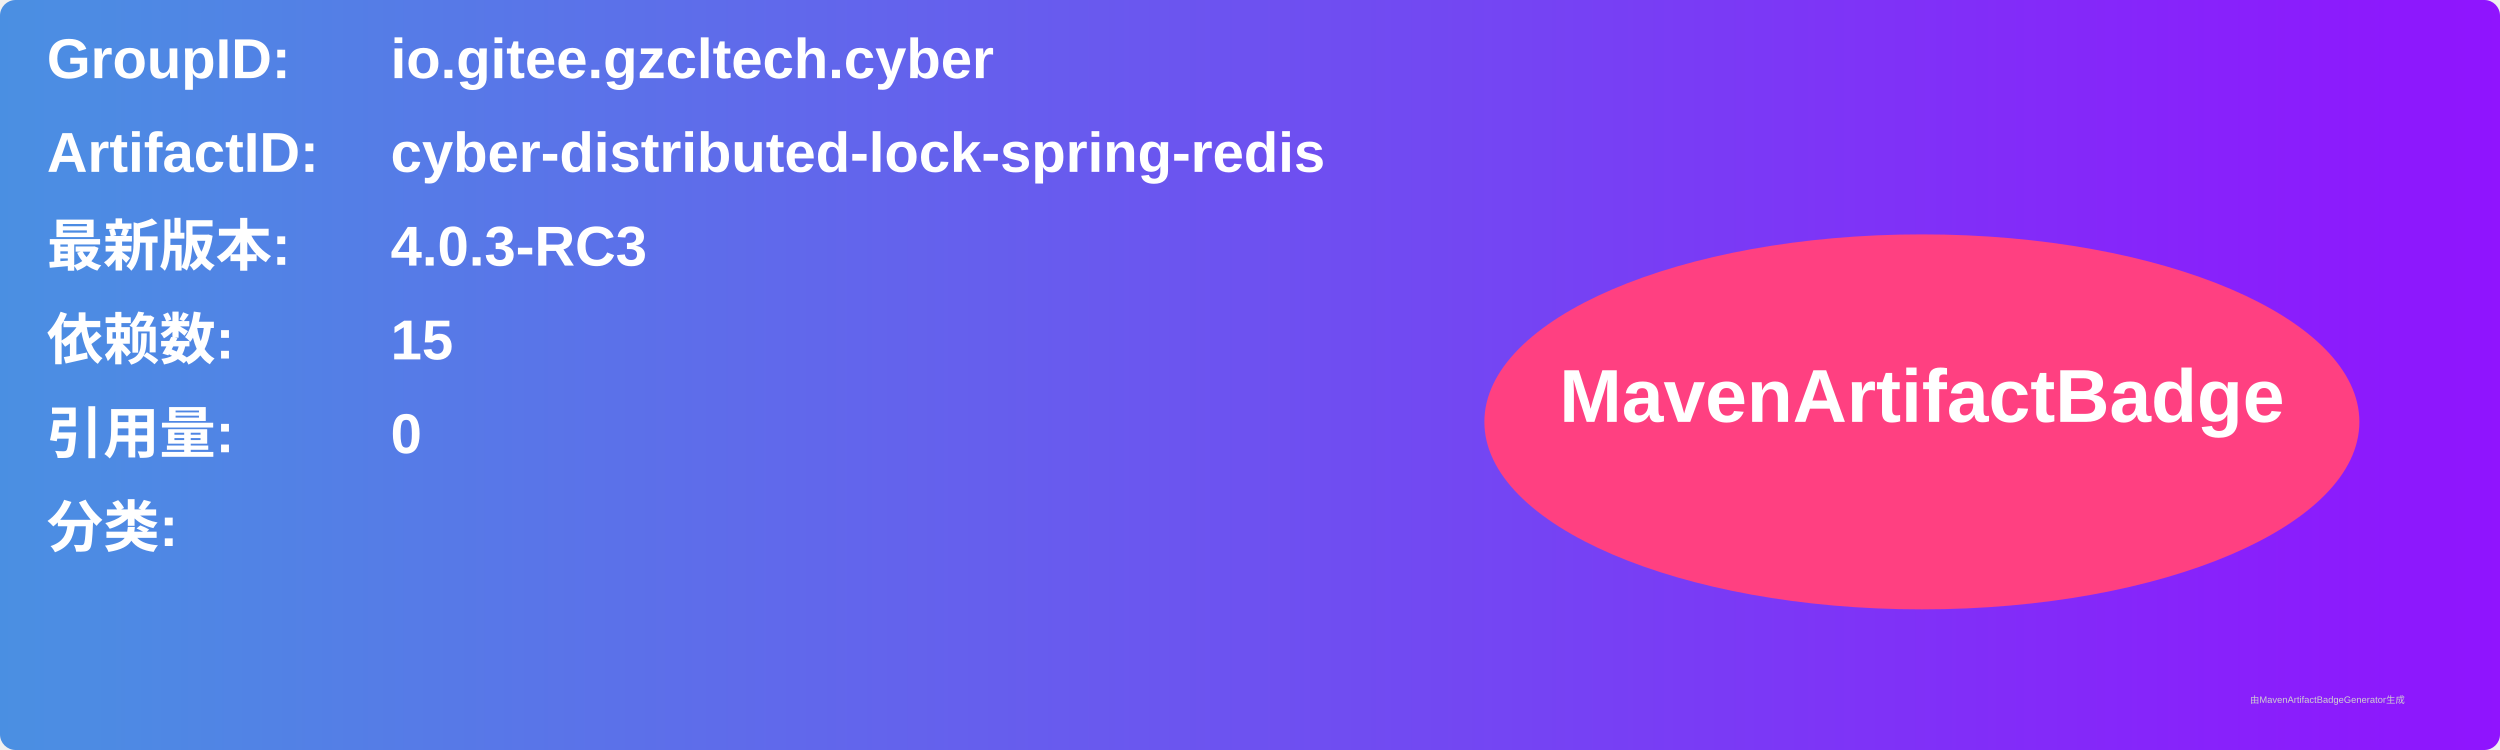
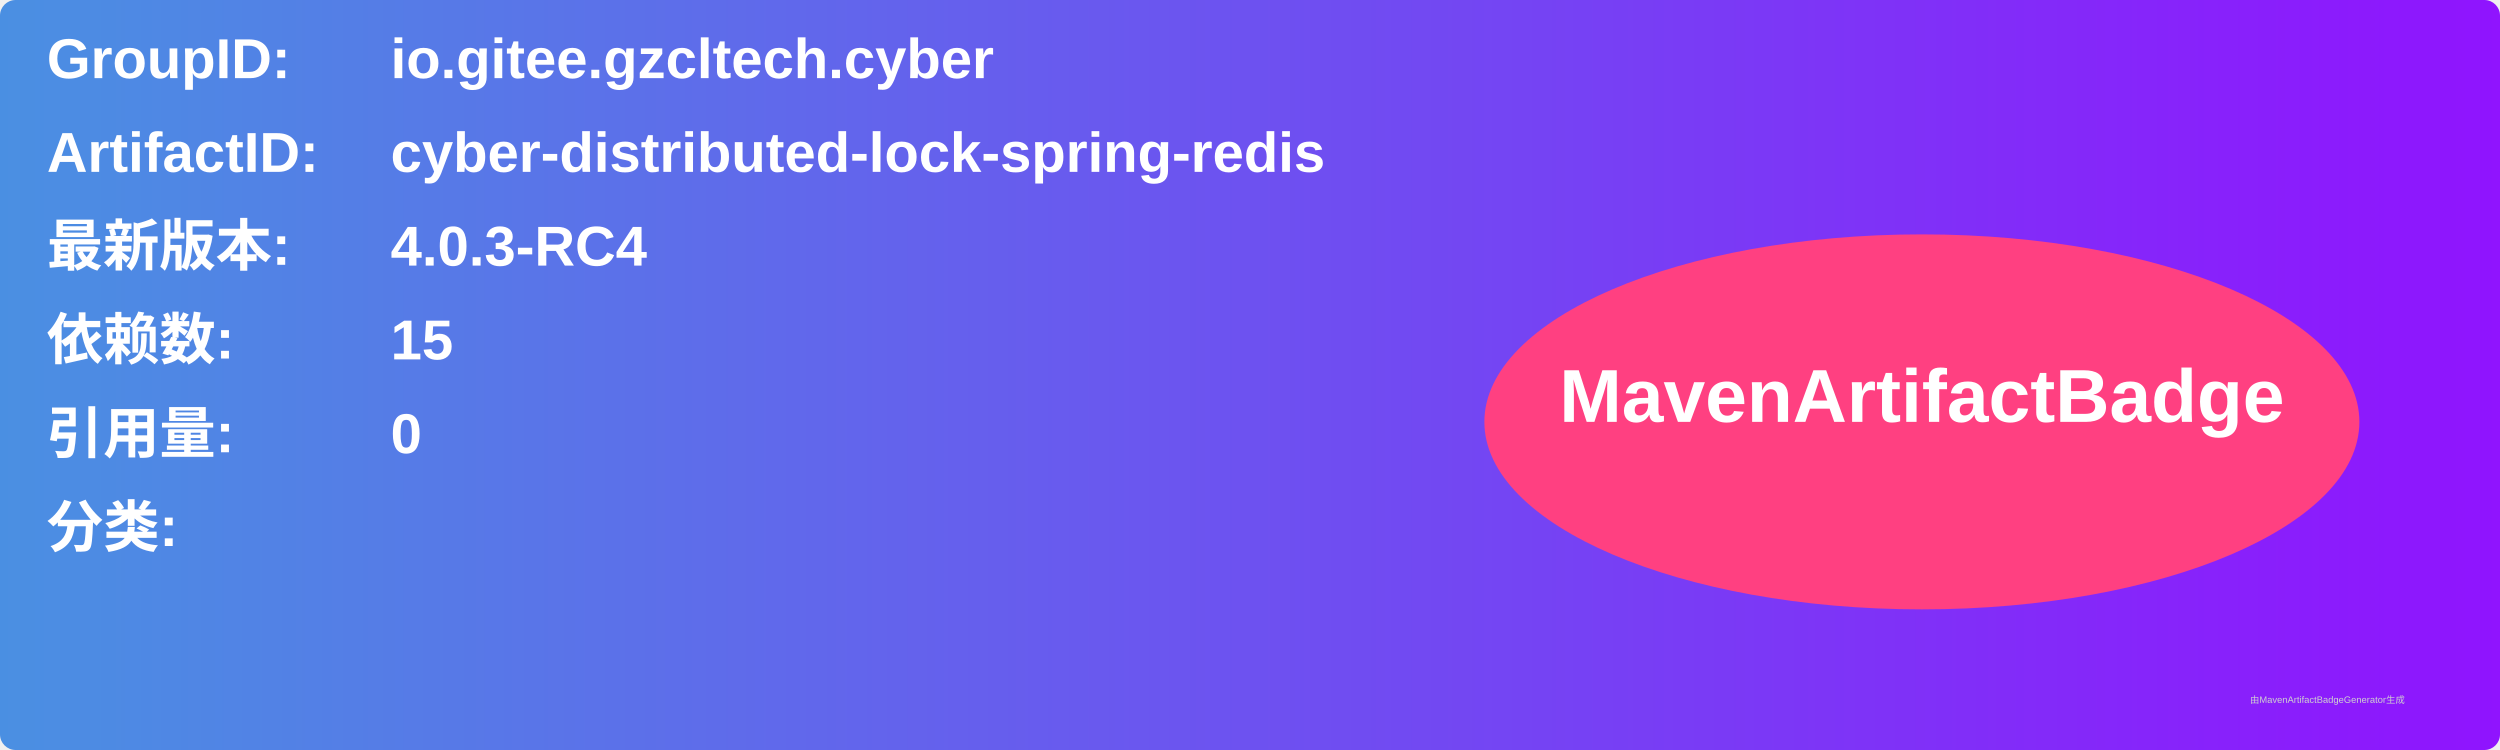
<svg xmlns="http://www.w3.org/2000/svg" width="800" height="240" viewBox="0 0 800 240">
  <linearGradient id="grad" x1="0%" y1="0%" x2="100%" y2="0%">
    <stop offset="0%" stop-color="#4a90e2" />
    <stop offset="100%" stop-color="#9013fe" />
  </linearGradient>
  <rect width="100%" height="100%" rx="5" ry="5" fill="url(#grad)" />
  <g transform="translate(15, 15)">
    <text x="0" y="10" font-family="Arial" font-size="18" fill="white" font-weight="bold" width="260">GroupID:</text>
    <text x="110" y="10" font-family="Arial" font-size="18" fill="white" font-weight="bold" width="460">io.gitee.gzcltech.cyber</text>
    <text x="0" y="40" font-family="Arial" font-size="18" fill="white" font-weight="bold" width="260">ArtifactID:</text>
    <text x="110" y="40" font-family="Arial" font-size="18" fill="white" font-weight="bold" width="460">cyber-distributed-lock-spring-redis</text>
    <text x="0" y="70" font-family="Arial" font-size="18" fill="white" font-weight="bold">最新版本:</text>
    <text x="110" y="70" font-family="Arial" font-size="18" fill="white" font-weight="bold">
-       <tspan font-weight="bold">4.0.3-RC3</tspan>
+       <tspan font-weight="bold">4.0.3-RC4</tspan>
    </text>
    <text x="0" y="100" font-family="Arial" font-size="18" fill="white" font-weight="bold">依赖数: </text>
    <text x="110" y="100" font-family="Arial" font-size="18" fill="white">
      <tspan font-weight="bold">15</tspan>
    </text>
    <text x="0" y="130" font-family="Arial" font-size="18" fill="white" font-weight="bold">引用量: </text>
    <text x="110" y="130" font-family="Arial" font-size="18" fill="white">
      <tspan font-weight="bold">0</tspan>
    </text>
    <text x="0" y="160" font-family="Arial" font-size="18" fill="white" font-weight="bold">分类:</text>
    <text x="10" y="190" font-family="Arial" font-size="10" fill="white">
      <tspan font-weight="bold" />
    </text>
    <ellipse cx="600" cy="120" rx="140" ry="60" fill="#ff4081" />
    <text x="600" y="120" text-anchor="middle" font-family="Arial" font-size="24" fill="white" font-weight="bold">MavenArtifactBadge</text>
  </g>
  <text x="720" y="225" font-family="Arial" font-size="3" fill="#d0d0d0">由MavenArtifactBadgeGenerator生成</text>
</svg>
